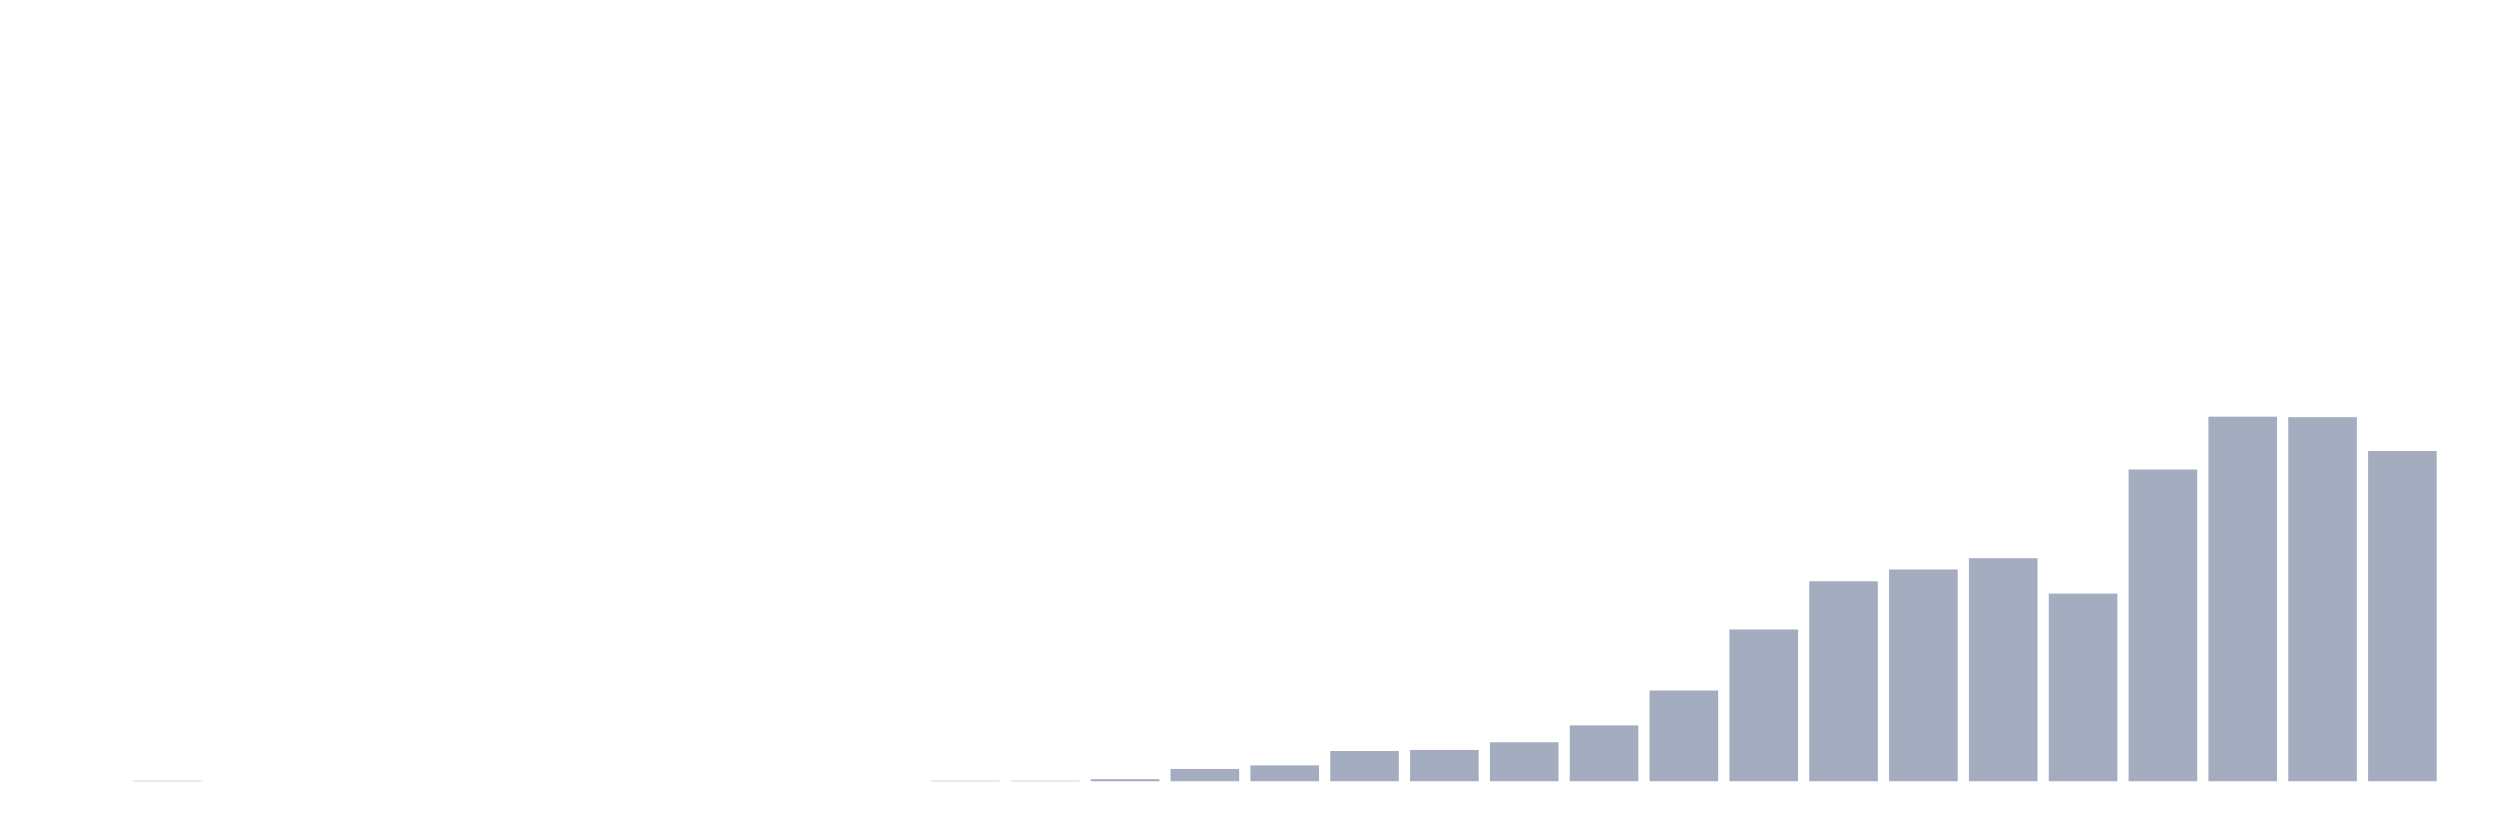
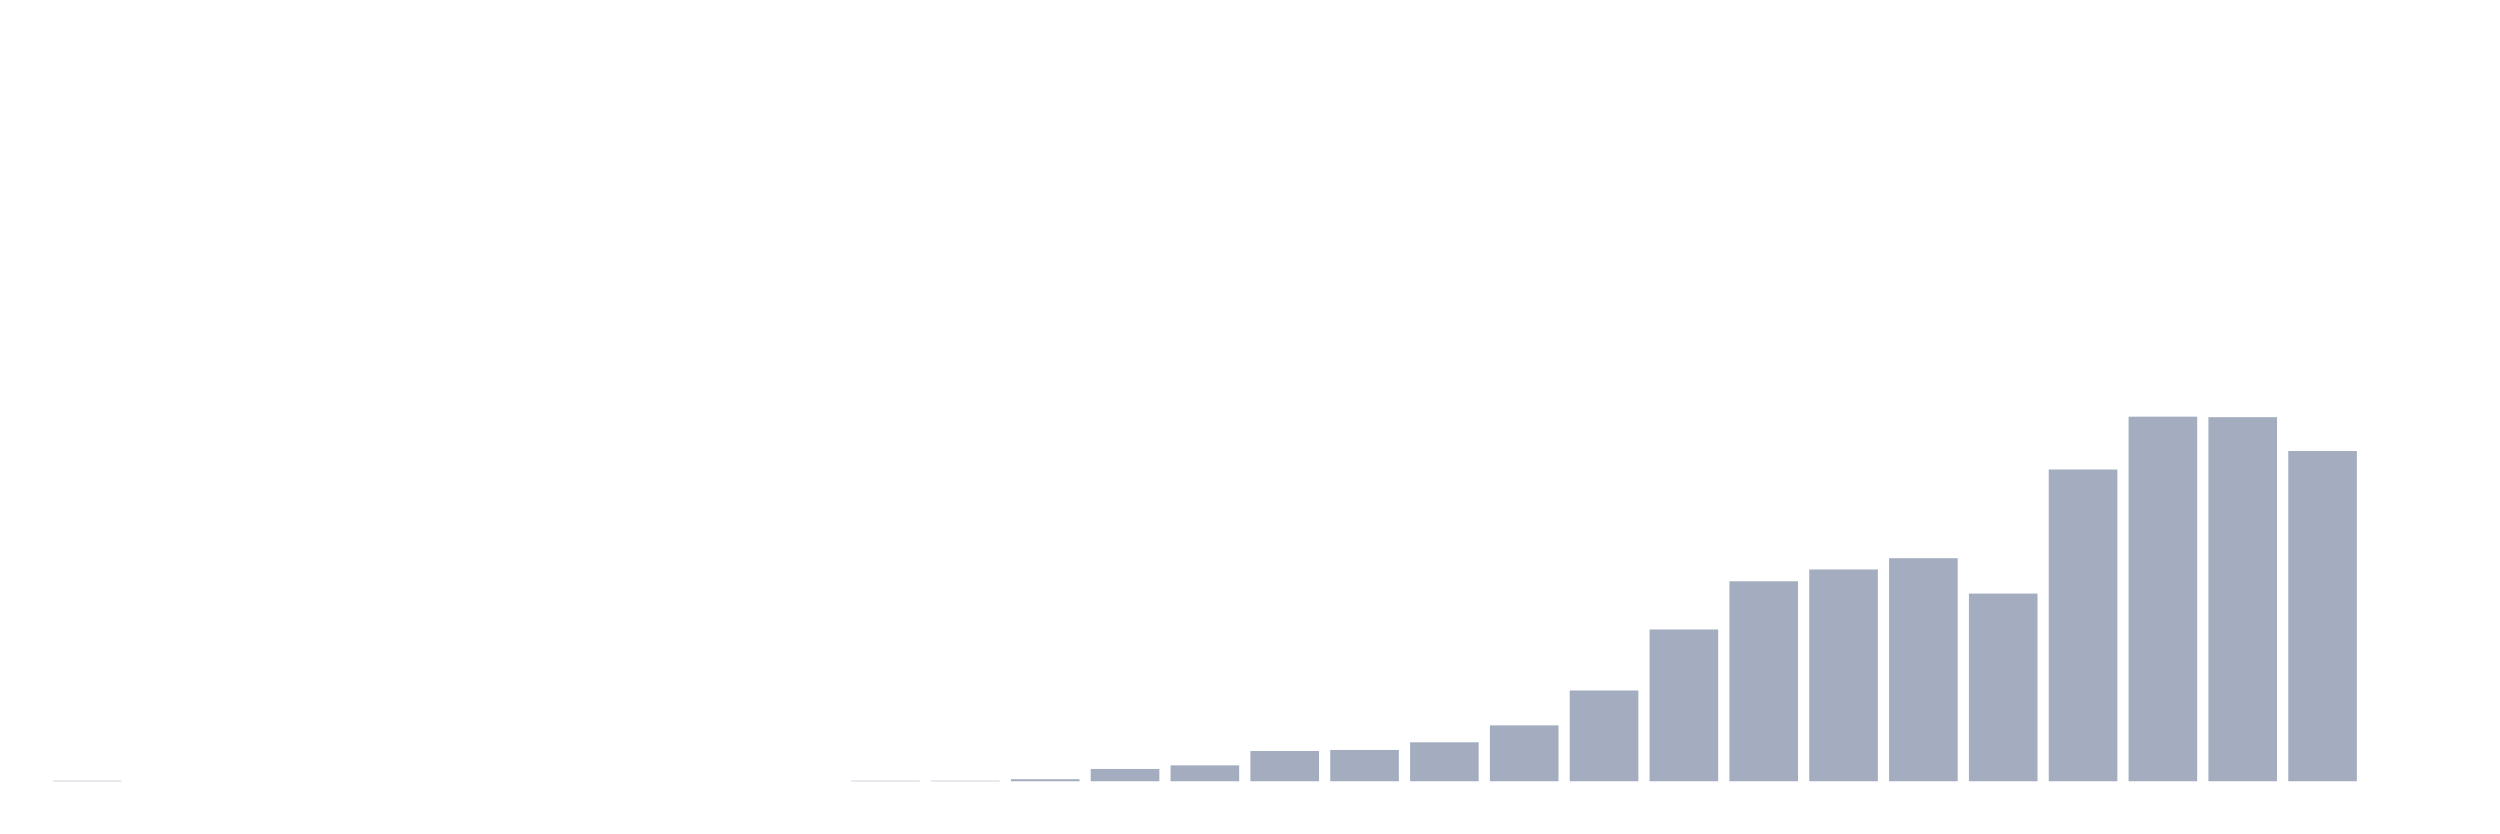
<svg xmlns="http://www.w3.org/2000/svg" viewBox="0 0 480 160">
  <g transform="translate(10,10)">
-     <rect class="bar" x="0.153" width="13.175" y="140" height="0" fill="rgb(164,173,192)" />
-     <rect class="bar" x="15.482" width="13.175" y="139.902" height="0.098" fill="rgb(164,173,192)" />
+     <rect class="bar" x="0.153" width="13.175" y="139.902" height="0.098" fill="rgb(164,173,192)" />
+     <rect class="bar" x="15.482" width="13.175" y="140" height="0" fill="rgb(164,173,192)" />
    <rect class="bar" x="30.81" width="13.175" y="140" height="0" fill="rgb(164,173,192)" />
    <rect class="bar" x="46.138" width="13.175" y="140" height="0" fill="rgb(164,173,192)" />
    <rect class="bar" x="61.466" width="13.175" y="140" height="0" fill="rgb(164,173,192)" />
    <rect class="bar" x="76.794" width="13.175" y="140" height="0" fill="rgb(164,173,192)" />
    <rect class="bar" x="92.123" width="13.175" y="140" height="0" fill="rgb(164,173,192)" />
    <rect class="bar" x="107.451" width="13.175" y="140" height="0" fill="rgb(164,173,192)" />
    <rect class="bar" x="122.779" width="13.175" y="140" height="0" fill="rgb(164,173,192)" />
    <rect class="bar" x="138.107" width="13.175" y="140" height="0" fill="rgb(164,173,192)" />
-     <rect class="bar" x="153.436" width="13.175" y="140" height="0" fill="rgb(164,173,192)" />
+     <rect class="bar" x="153.436" width="13.175" y="139.902" height="0.098" fill="rgb(164,173,192)" />
    <rect class="bar" x="168.764" width="13.175" y="139.902" height="0.098" fill="rgb(164,173,192)" />
-     <rect class="bar" x="184.092" width="13.175" y="139.902" height="0.098" fill="rgb(164,173,192)" />
-     <rect class="bar" x="199.42" width="13.175" y="139.606" height="0.394" fill="rgb(164,173,192)" />
-     <rect class="bar" x="214.748" width="13.175" y="137.637" height="2.363" fill="rgb(164,173,192)" />
-     <rect class="bar" x="230.077" width="13.175" y="136.948" height="3.052" fill="rgb(164,173,192)" />
-     <rect class="bar" x="245.405" width="13.175" y="134.191" height="5.809" fill="rgb(164,173,192)" />
-     <rect class="bar" x="260.733" width="13.175" y="133.994" height="6.006" fill="rgb(164,173,192)" />
-     <rect class="bar" x="276.061" width="13.175" y="132.518" height="7.482" fill="rgb(164,173,192)" />
-     <rect class="bar" x="291.39" width="13.175" y="129.269" height="10.731" fill="rgb(164,173,192)" />
-     <rect class="bar" x="306.718" width="13.175" y="122.574" height="17.426" fill="rgb(164,173,192)" />
-     <rect class="bar" x="322.046" width="13.175" y="110.858" height="29.142" fill="rgb(164,173,192)" />
-     <rect class="bar" x="337.374" width="13.175" y="101.603" height="38.397" fill="rgb(164,173,192)" />
-     <rect class="bar" x="352.702" width="13.175" y="99.339" height="40.661" fill="rgb(164,173,192)" />
-     <rect class="bar" x="368.031" width="13.175" y="97.173" height="42.827" fill="rgb(164,173,192)" />
-     <rect class="bar" x="383.359" width="13.175" y="103.966" height="36.034" fill="rgb(164,173,192)" />
-     <rect class="bar" x="398.687" width="13.175" y="80.141" height="59.859" fill="rgb(164,173,192)" />
-     <rect class="bar" x="414.015" width="13.175" y="70" height="70" fill="rgb(164,173,192)" />
-     <rect class="bar" x="429.344" width="13.175" y="70.098" height="69.902" fill="rgb(164,173,192)" />
-     <rect class="bar" x="444.672" width="13.175" y="76.596" height="63.404" fill="rgb(164,173,192)" />
+     <rect class="bar" x="184.092" width="13.175" y="139.606" height="0.394" fill="rgb(164,173,192)" />
+     <rect class="bar" x="199.42" width="13.175" y="137.637" height="2.363" fill="rgb(164,173,192)" />
+     <rect class="bar" x="214.748" width="13.175" y="136.948" height="3.052" fill="rgb(164,173,192)" />
+     <rect class="bar" x="230.077" width="13.175" y="134.191" height="5.809" fill="rgb(164,173,192)" />
+     <rect class="bar" x="245.405" width="13.175" y="133.994" height="6.006" fill="rgb(164,173,192)" />
+     <rect class="bar" x="260.733" width="13.175" y="132.518" height="7.482" fill="rgb(164,173,192)" />
+     <rect class="bar" x="276.061" width="13.175" y="129.269" height="10.731" fill="rgb(164,173,192)" />
+     <rect class="bar" x="291.39" width="13.175" y="122.574" height="17.426" fill="rgb(164,173,192)" />
+     <rect class="bar" x="306.718" width="13.175" y="110.858" height="29.142" fill="rgb(164,173,192)" />
+     <rect class="bar" x="322.046" width="13.175" y="101.603" height="38.397" fill="rgb(164,173,192)" />
+     <rect class="bar" x="337.374" width="13.175" y="99.339" height="40.661" fill="rgb(164,173,192)" />
+     <rect class="bar" x="352.702" width="13.175" y="97.173" height="42.827" fill="rgb(164,173,192)" />
+     <rect class="bar" x="368.031" width="13.175" y="103.966" height="36.034" fill="rgb(164,173,192)" />
+     <rect class="bar" x="383.359" width="13.175" y="80.141" height="59.859" fill="rgb(164,173,192)" />
+     <rect class="bar" x="398.687" width="13.175" y="70" height="70" fill="rgb(164,173,192)" />
+     <rect class="bar" x="414.015" width="13.175" y="70.098" height="69.902" fill="rgb(164,173,192)" />
+     <rect class="bar" x="429.344" width="13.175" y="76.596" height="63.404" fill="rgb(164,173,192)" />
+     <rect class="bar" x="444.672" width="13.175" y="140" height="0" fill="rgb(164,173,192)" />
  </g>
</svg>
